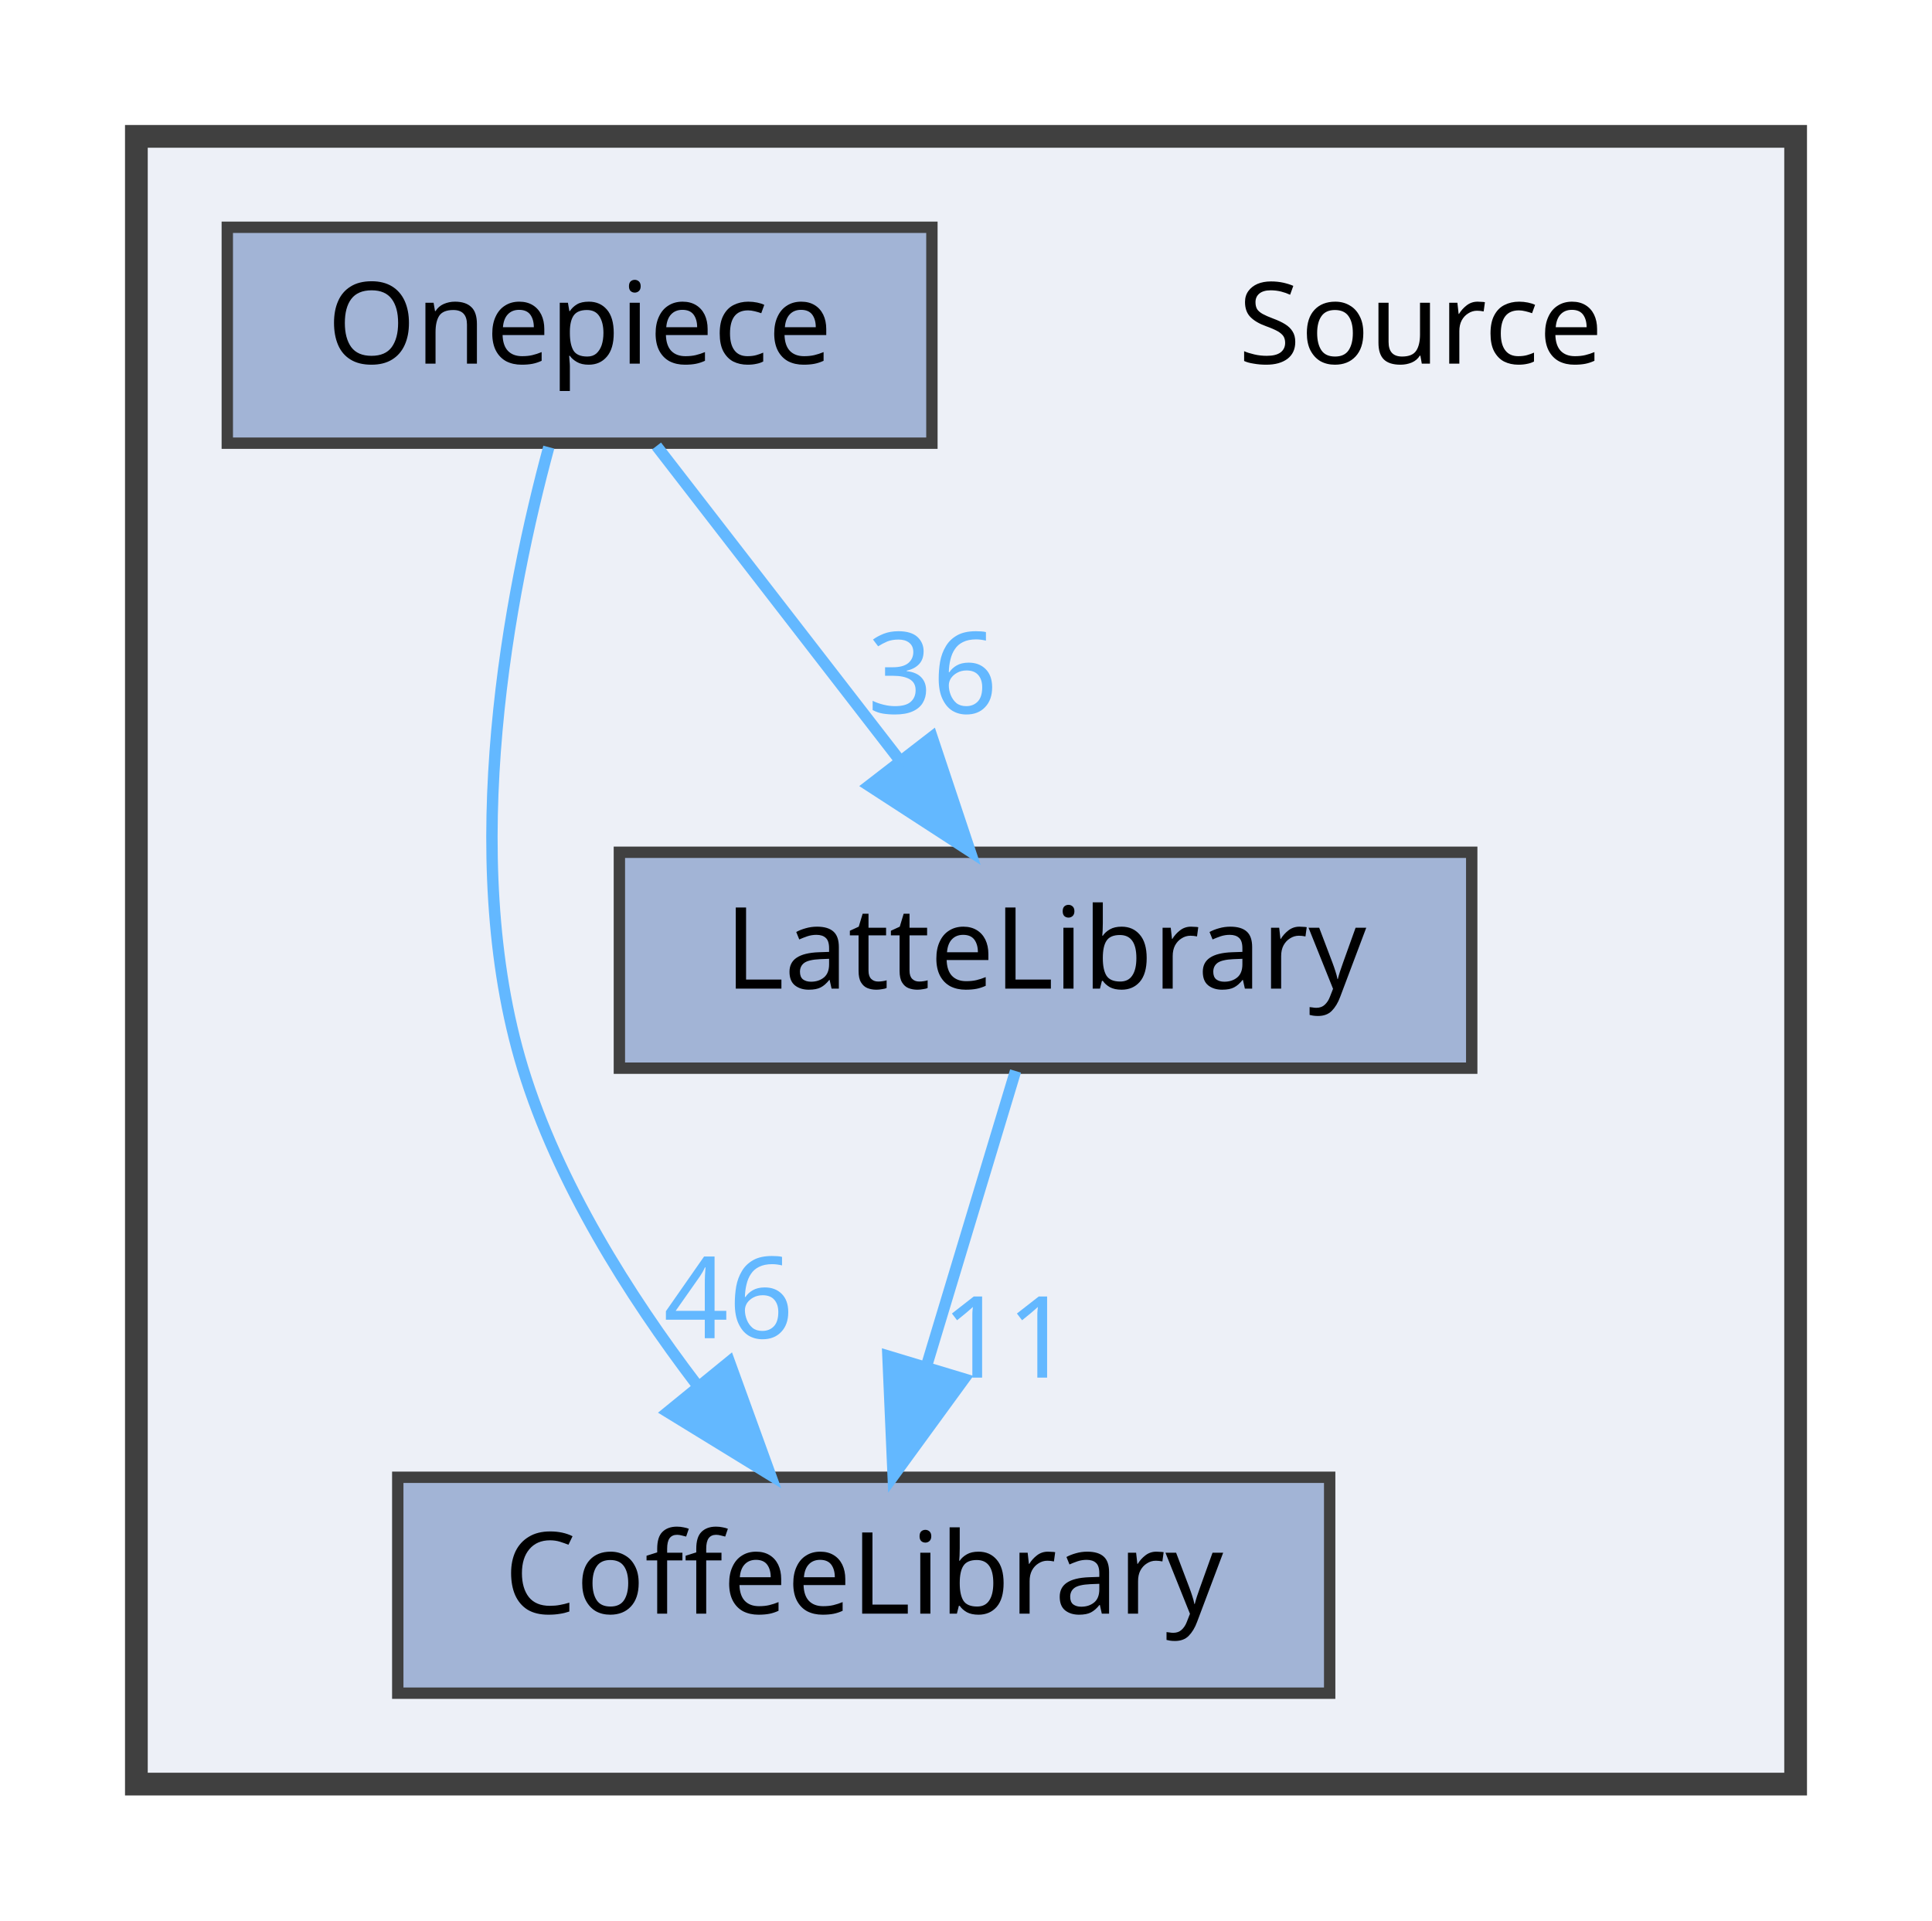
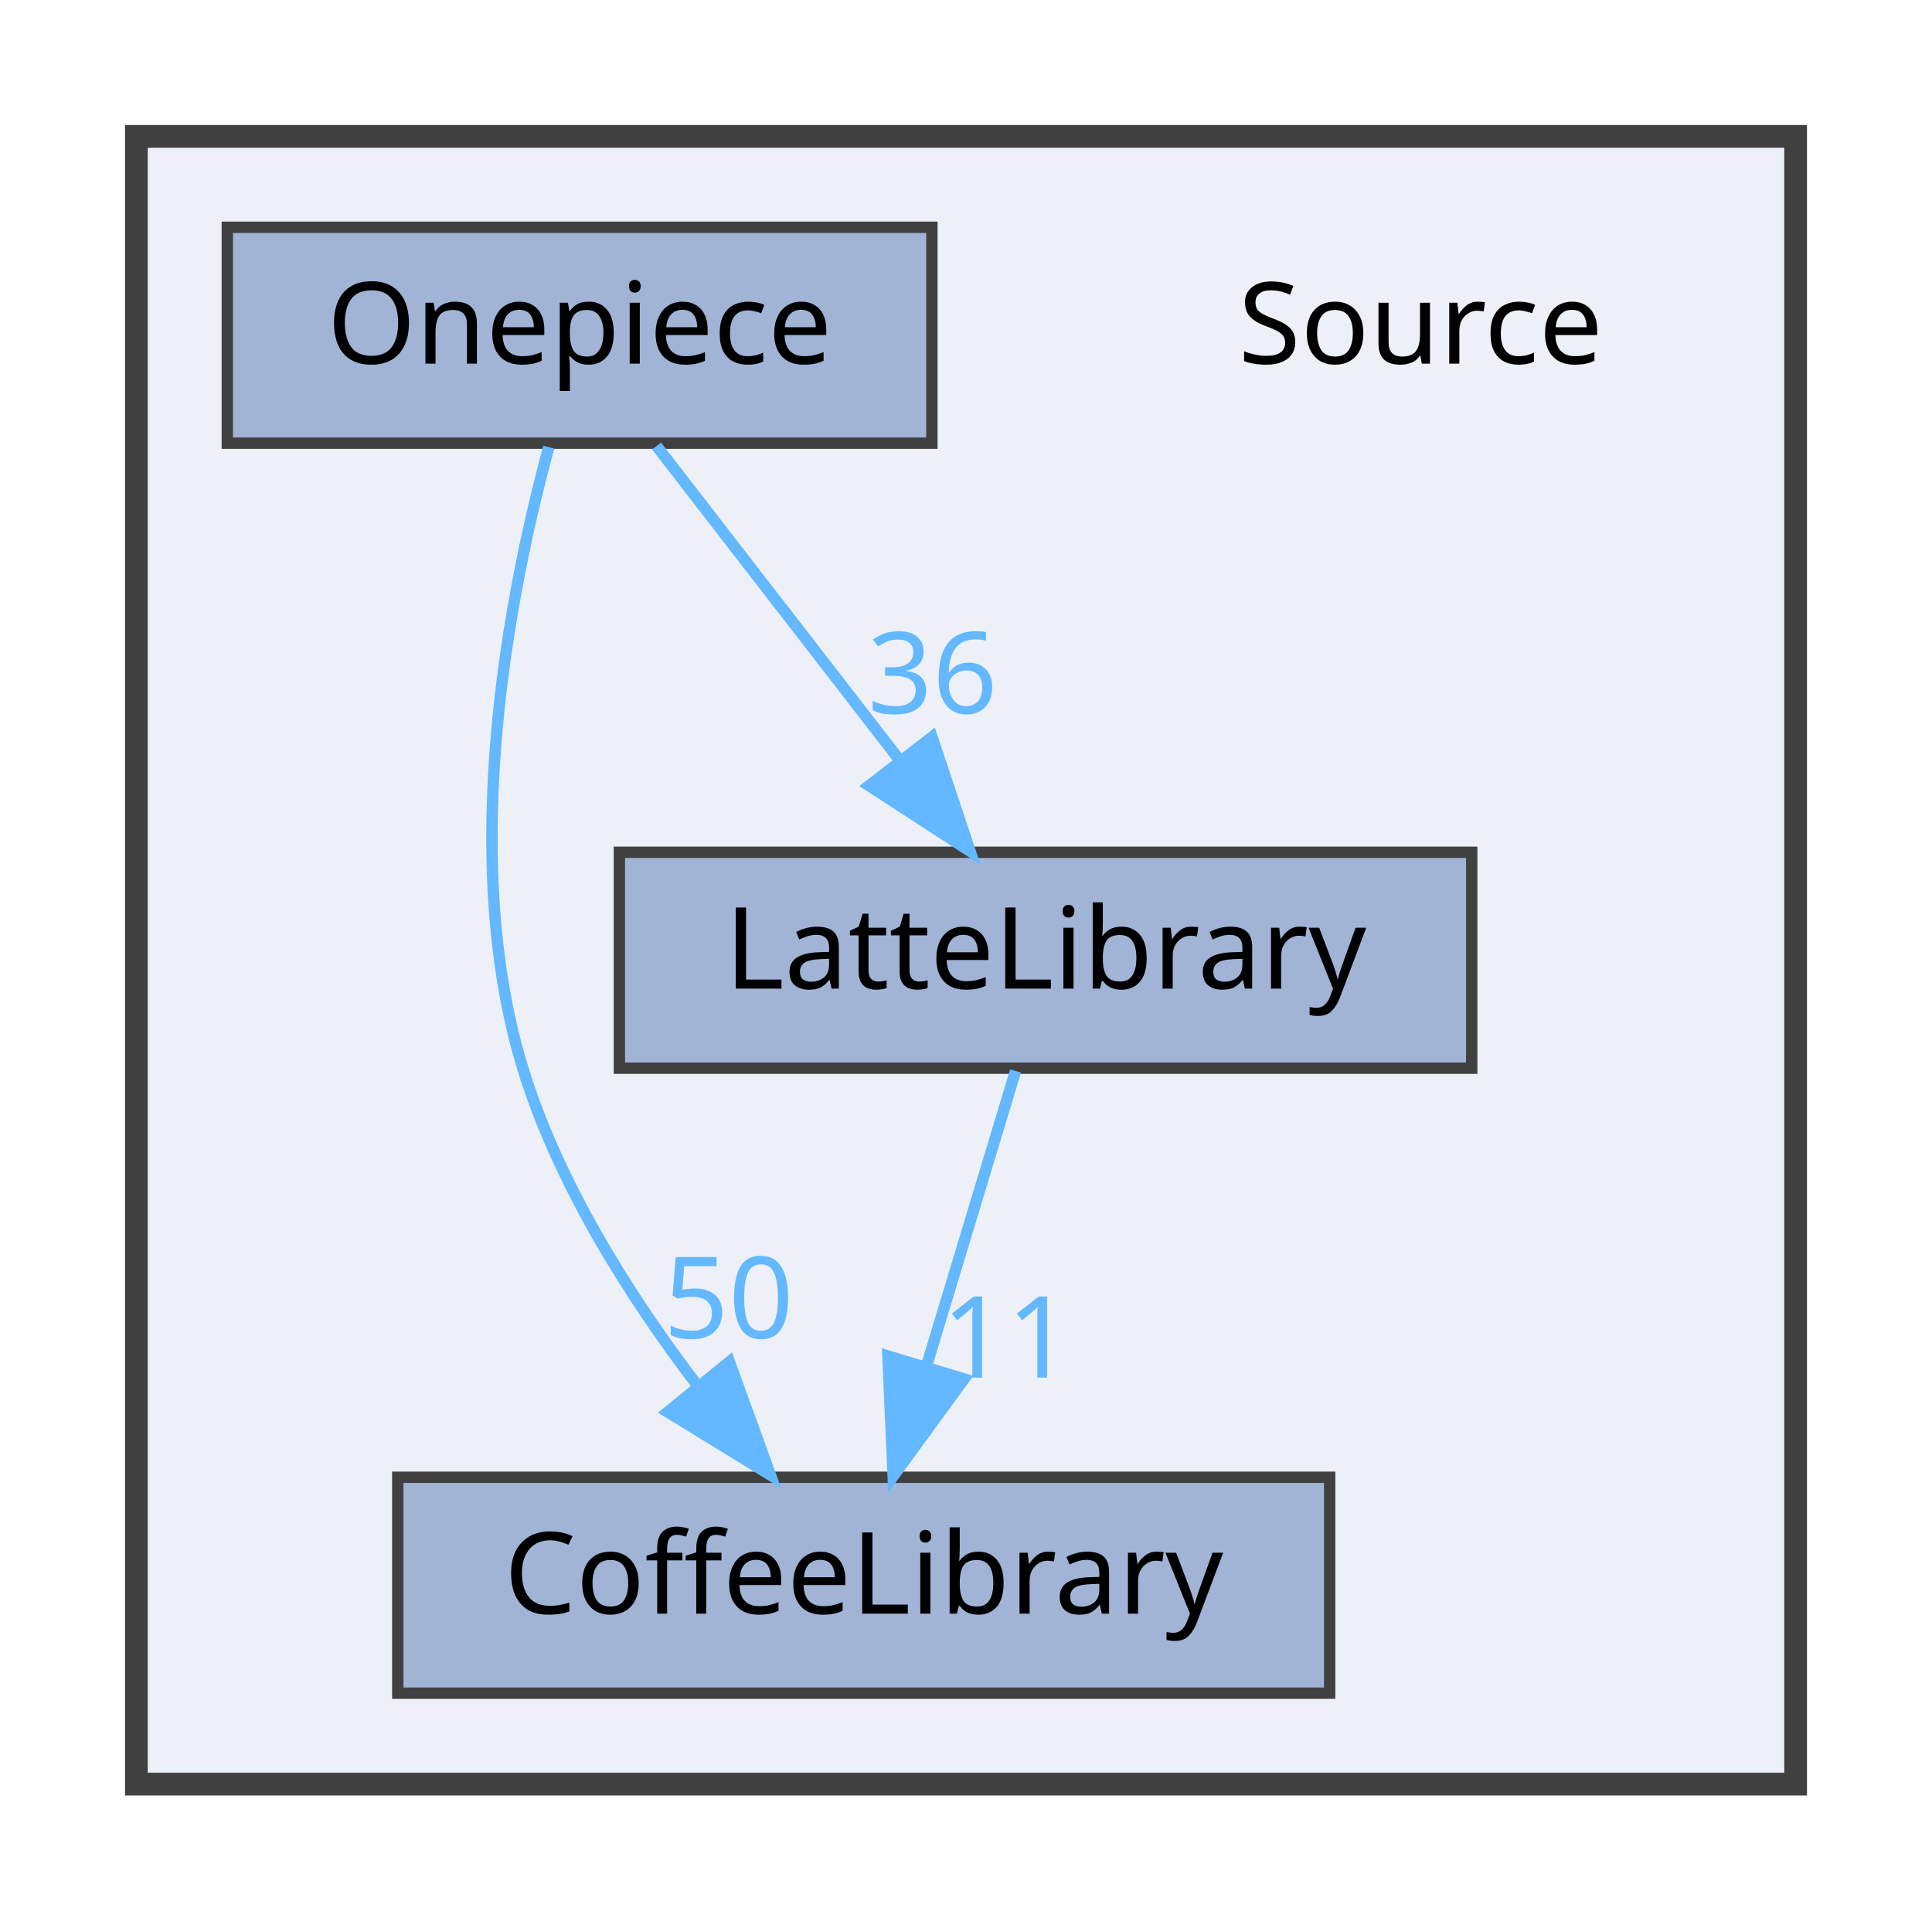
<svg xmlns="http://www.w3.org/2000/svg" xmlns:xlink="http://www.w3.org/1999/xlink" width="170pt" height="169pt" viewBox="0.00 0.00 170.00 169.00">
  <g id="graph0" class="graph" transform="scale(1 1) rotate(0) translate(4 165)">
    <g id="clust1" class="cluster">
      <g id="a_clust1">
        <a xlink:href="dir_74389ed8173ad57b461b9d623a1f3867.html" target="_top">
          <polygon fill="#edf0f7" stroke="#404040" stroke-width="2" points="8,-8 8,-153 154,-153 154,-8 8,-8" />
        </a>
      </g>
    </g>
    <g id="node1" class="node">
      <text text-anchor="middle" x="121" y="-133" font-family="Malgun Gothic" font-size="10.00">Source</text>
    </g>
    <g id="node2" class="node">
      <g id="a_node2">
        <a xlink:href="dir_2270f6753238979635db772f09123181.html" target="_top" xlink:title="CoffeeLibrary">
          <polygon fill="#a2b4d6" stroke="#404040" points="113,-35 31,-35 31,-16 113,-16 113,-35" />
          <text text-anchor="middle" x="72" y="-23" font-family="Malgun Gothic" font-size="10.00">CoffeeLibrary</text>
        </a>
      </g>
    </g>
    <g id="node3" class="node">
      <g id="a_node3">
        <a xlink:href="dir_399370037b6f5ff6b0840148d18ec8d9.html" target="_top" xlink:title="LatteLibrary">
          <polygon fill="#a2b4d6" stroke="#404040" points="125.5,-90 50.5,-90 50.5,-71 125.5,-71 125.5,-90" />
          <text text-anchor="middle" x="88" y="-78" font-family="Malgun Gothic" font-size="10.00">LatteLibrary</text>
        </a>
      </g>
    </g>
    <g id="edge1" class="edge">
      <g id="a_edge1">
        <a xlink:href="dir_000009_000003.html" target="_top">
          <path fill="none" stroke="#63b8ff" d="M85.36,-70.75C83.24,-63.72 80.19,-53.62 77.54,-44.84" />
          <polygon fill="#63b8ff" stroke="#63b8ff" points="80.83,-43.65 74.59,-35.09 74.13,-45.67 80.83,-43.65" />
        </a>
      </g>
      <g id="a_edge1-headlabel">
        <a xlink:href="dir_000009_000003.html" target="_top" xlink:title="11">
          <text text-anchor="middle" x="84.59" y="-43.77" font-family="Malgun Gothic" font-size="10.00" fill="#63b8ff">11</text>
        </a>
      </g>
    </g>
    <g id="node4" class="node">
      <g id="a_node4">
        <a xlink:href="dir_86991fbdc3ffccad5ecdd4bba46f6ea3.html" target="_top" xlink:title="Onepiece">
          <polygon fill="#a2b4d6" stroke="#404040" points="78,-145 16,-145 16,-126 78,-126 78,-145" />
          <text text-anchor="middle" x="47" y="-133" font-family="Malgun Gothic" font-size="10.00">Onepiece</text>
        </a>
      </g>
    </g>
    <g id="edge2" class="edge">
      <g id="a_edge2">
        <a xlink:href="dir_000013_000003.html" target="_top">
          <path fill="none" stroke="#63b8ff" d="M44.29,-125.65C40.91,-113.17 36.25,-89.82 42,-71 45.09,-60.9 51.32,-51.02 57.31,-43.15" />
          <polygon fill="#63b8ff" stroke="#63b8ff" points="60.18,-45.16 63.79,-35.2 54.76,-40.74 60.18,-45.16" />
        </a>
      </g>
      <g id="a_edge2-headlabel">
-         <a xlink:href="dir_000013_000003.html" target="_top" xlink:title="46">
-           <text text-anchor="middle" x="60.11" y="-47.24" font-family="Malgun Gothic" font-size="10.00" fill="#63b8ff">46</text>
+         <a xlink:href="dir_000013_000003.html" target="_top" xlink:title="50">
+           <text text-anchor="middle" x="60.11" y="-47.24" font-family="Malgun Gothic" font-size="10.00" fill="#63b8ff">50</text>
        </a>
      </g>
    </g>
    <g id="edge3" class="edge">
      <g id="a_edge3">
        <a xlink:href="dir_000013_000009.html" target="_top">
          <path fill="none" stroke="#63b8ff" d="M53.77,-125.75C59.56,-118.26 68.06,-107.28 75.14,-98.13" />
          <polygon fill="#63b8ff" stroke="#63b8ff" points="78.01,-100.14 81.36,-90.09 72.47,-95.86 78.01,-100.14" />
        </a>
      </g>
      <g id="a_edge3-headlabel">
        <a xlink:href="dir_000013_000009.html" target="_top" xlink:title="36">
          <text text-anchor="middle" x="78.05" y="-102.22" font-family="Malgun Gothic" font-size="10.00" fill="#63b8ff">36</text>
        </a>
      </g>
    </g>
  </g>
</svg>
